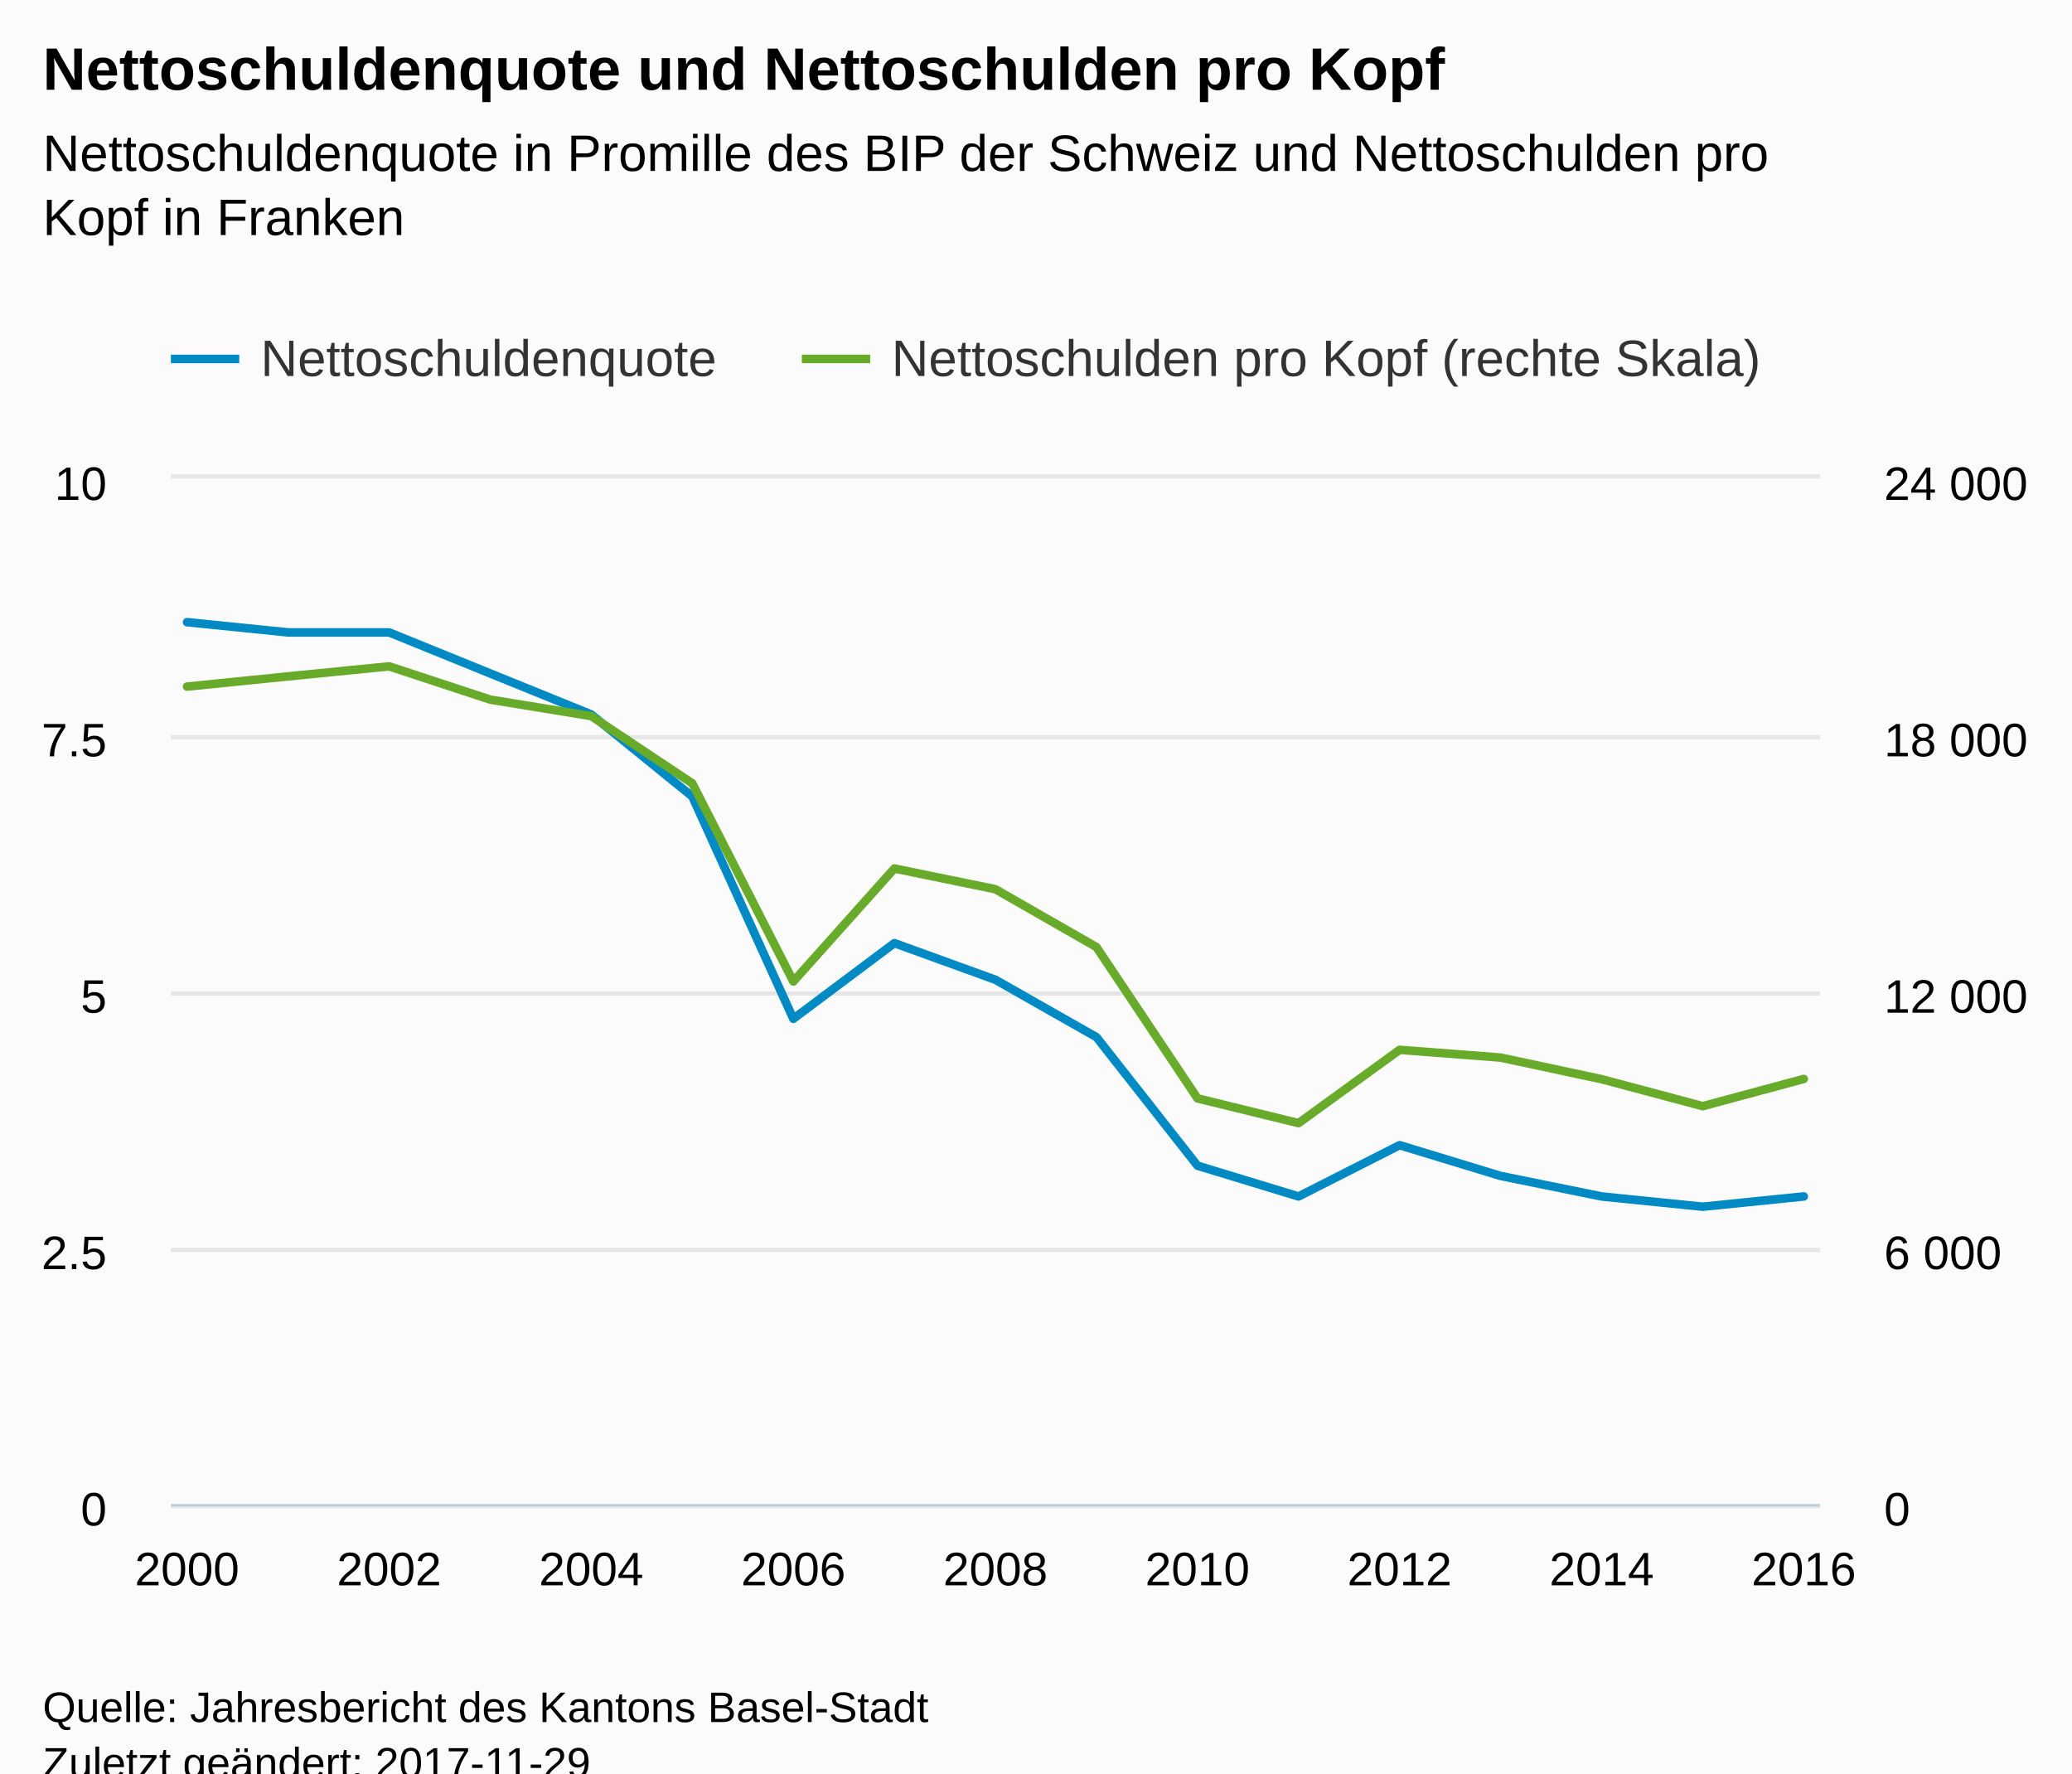
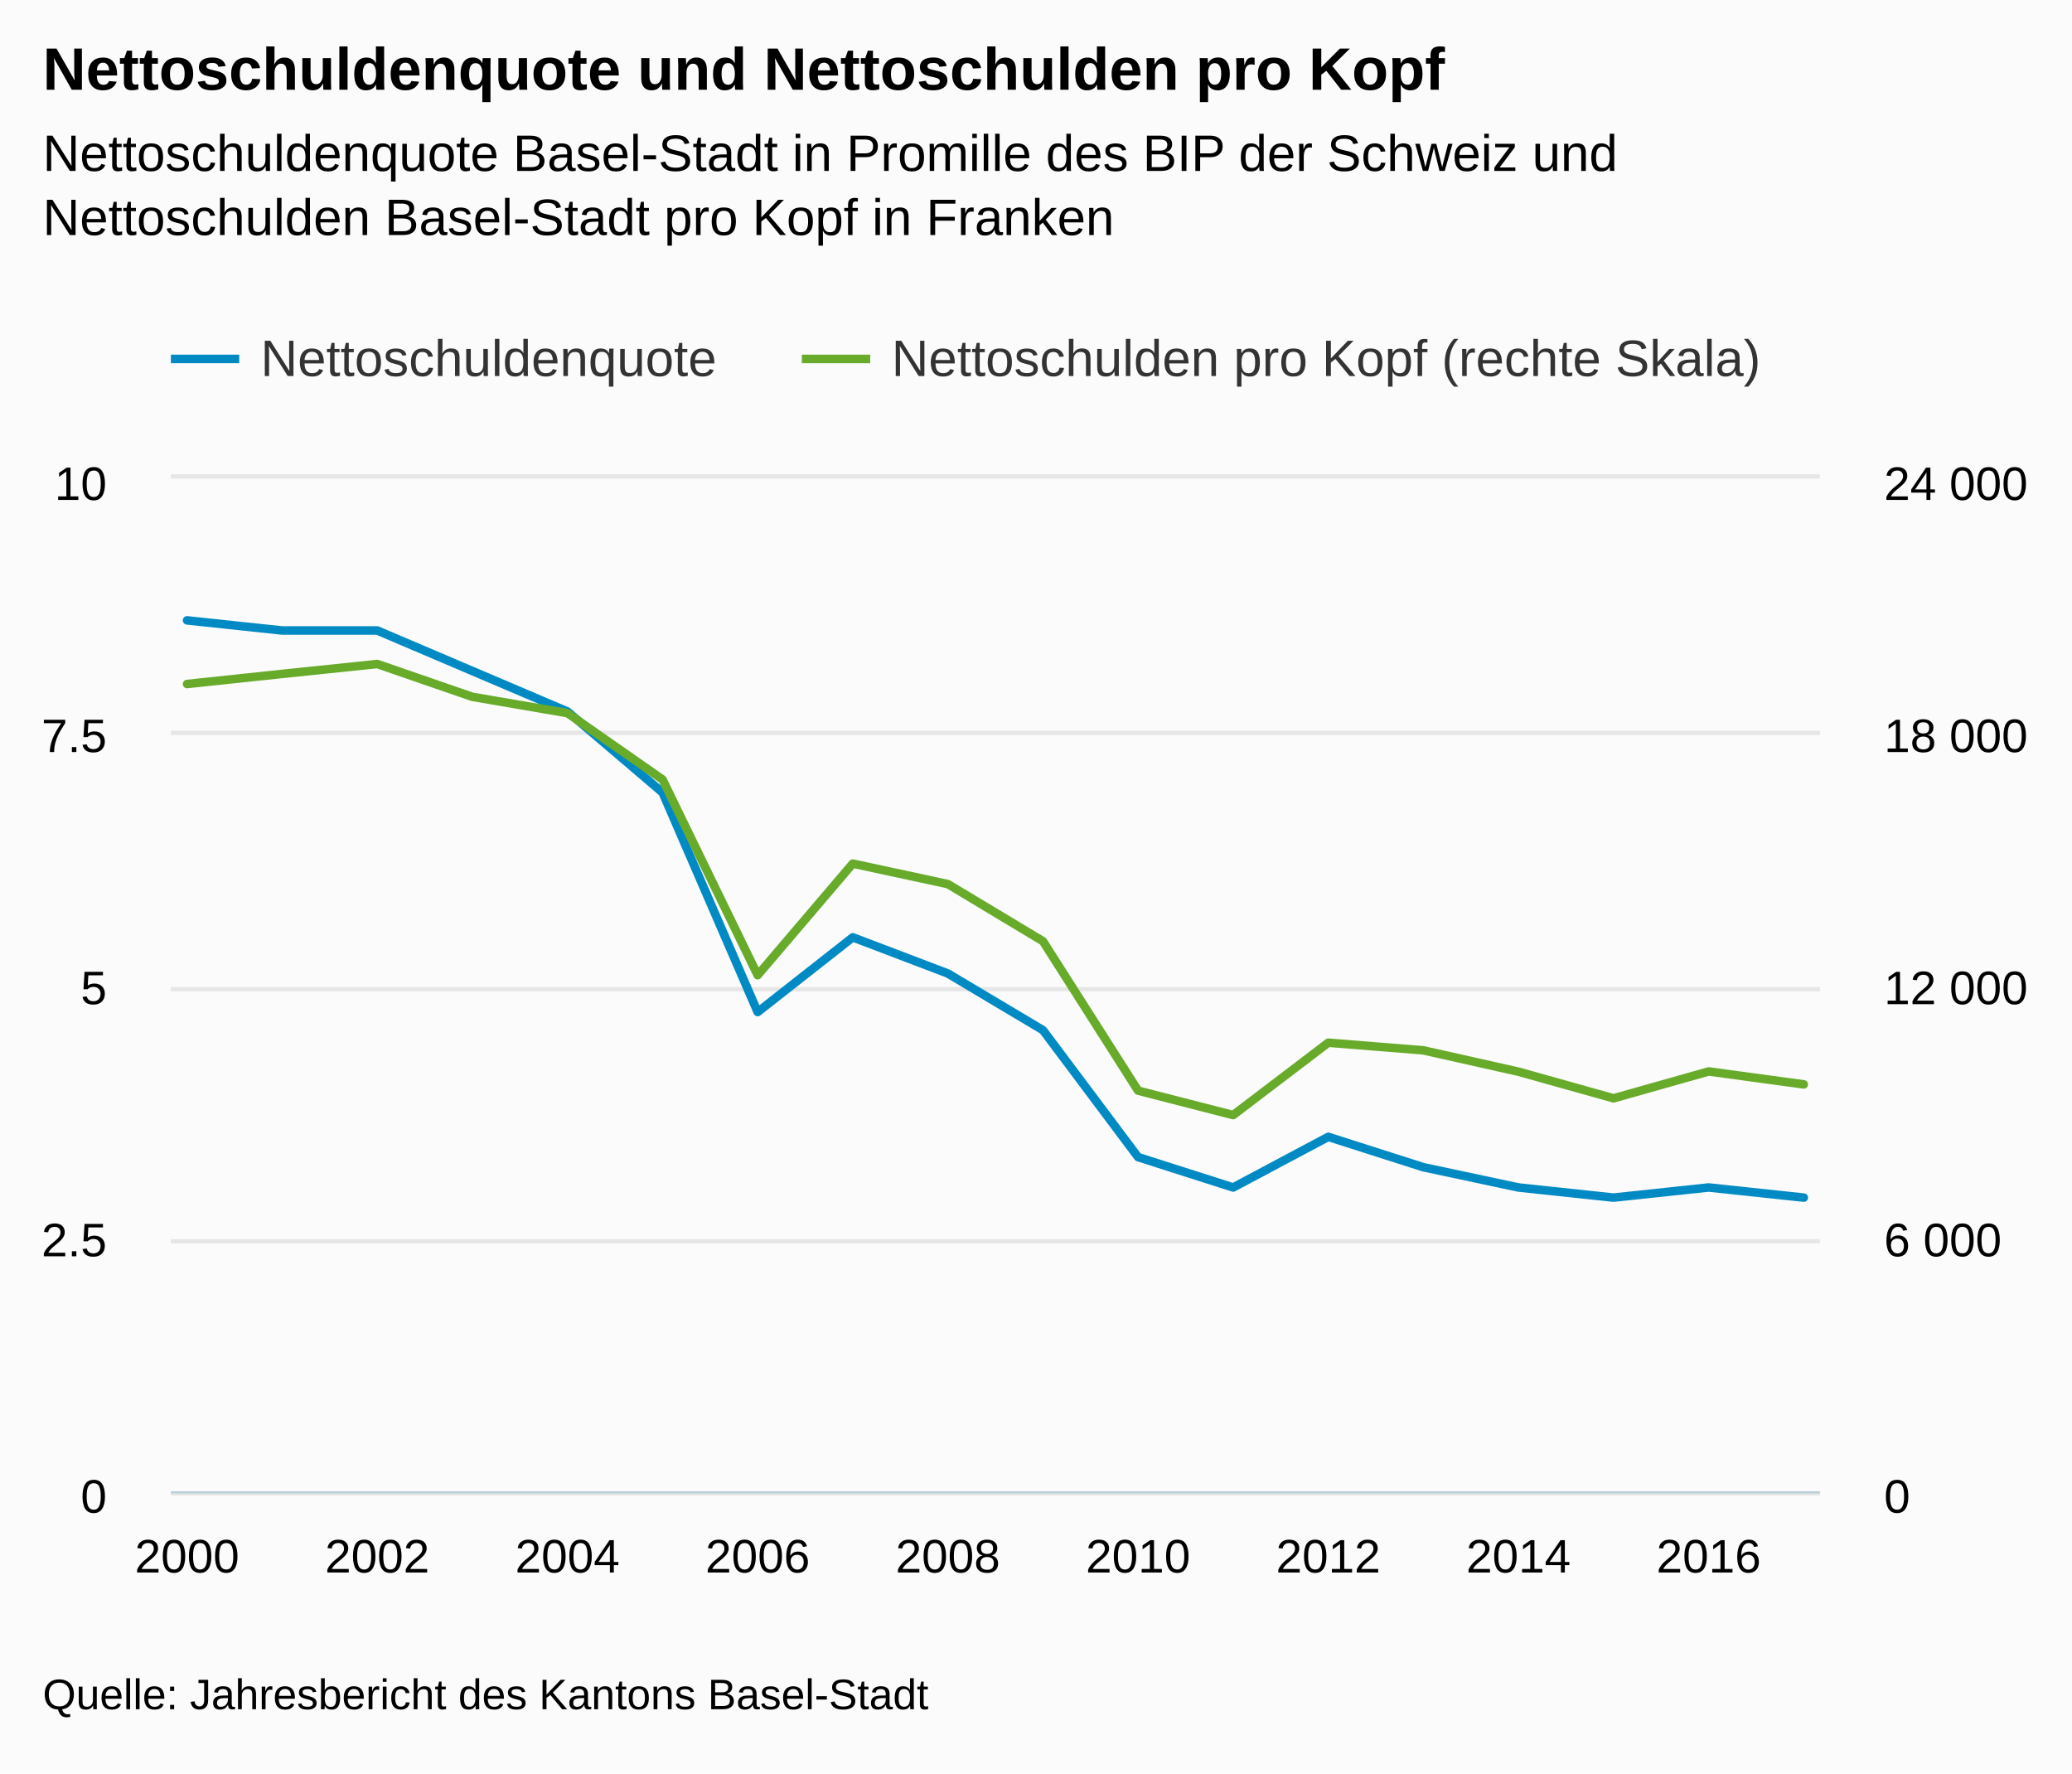
<svg xmlns="http://www.w3.org/2000/svg" version="1.1" class="highcharts-root" style="font-family:Arial;font-size:12px;" viewBox="0 0 485 415">
  <defs>
-     <clipPath id="highcharts-qorpo8y-8">
-       <rect x="0" y="0" width="386" height="240" fill="none" />
+     <clipPath id="highcharts-a5wft8y-8">
+       <rect x="0" y="0" width="386" height="237" fill="none" />
    </clipPath>
-     <clipPath id="highcharts-qorpo8y-9">
-       <rect x="0" y="0" width="386" height="240" fill="none" />
+     <clipPath id="highcharts-a5wft8y-9">
+       <rect x="0" y="0" width="386" height="237" fill="none" />
    </clipPath>
-     <clipPath id="highcharts-qorpo8y-10">
-       <rect x="0" y="0" width="386" height="240" fill="none" />
+     <clipPath id="highcharts-a5wft8y-10">
+       <rect x="0" y="0" width="386" height="237" fill="none" />
    </clipPath>
  </defs>
-   <rect fill="#fbfbfb" class="highcharts-background" x="0" y="0" width="485" height="428" rx="0" ry="0" />
-   <rect fill="none" class="highcharts-plot-background" x="40" y="112" width="386" height="240" />
-   <g class="highcharts-pane-group" data-z-index="0" />
-   <g class="highcharts-grid highcharts-xaxis-grid " data-z-index="1">
-     <path fill="none" data-z-index="1" class="highcharts-grid-line" d="M 43.5 112 L 43.5 352" opacity="1" />
-     <path fill="none" data-z-index="1" class="highcharts-grid-line" d="M 90.5 112 L 90.5 352" opacity="1" />
-     <path fill="none" data-z-index="1" class="highcharts-grid-line" d="M 137.5 112 L 137.5 352" opacity="1" />
-     <path fill="none" data-z-index="1" class="highcharts-grid-line" d="M 185.5 112 L 185.5 352" opacity="1" />
-     <path fill="none" data-z-index="1" class="highcharts-grid-line" d="M 232.5 112 L 232.5 352" opacity="1" />
-     <path fill="none" data-z-index="1" class="highcharts-grid-line" d="M 279.5 112 L 279.5 352" opacity="1" />
-     <path fill="none" data-z-index="1" class="highcharts-grid-line" d="M 327.5 112 L 327.5 352" opacity="1" />
-     <path fill="none" data-z-index="1" class="highcharts-grid-line" d="M 374.5 112 L 374.5 352" opacity="1" />
-     <path fill="none" data-z-index="1" class="highcharts-grid-line" d="M 421.5 112 L 421.5 352" opacity="1" />
+   <rect fill="#fbfbfb" class="highcharts-background" x="0" y="0" width="485" height="415" rx="0" ry="0" />
+   <rect fill="none" class="highcharts-plot-background" x="40" y="112" width="386" height="237" />
+   <g class="highcharts-pane-group" />
+   <g class="highcharts-grid highcharts-xaxis-grid ">
+     <path fill="none" class="highcharts-grid-line" d="M 43.5 112 L 43.5 349" opacity="1" />
+     <path fill="none" class="highcharts-grid-line" d="M 87.5 112 L 87.5 349" opacity="1" />
+     <path fill="none" class="highcharts-grid-line" d="M 132.5 112 L 132.5 349" opacity="1" />
+     <path fill="none" class="highcharts-grid-line" d="M 176.5 112 L 176.5 349" opacity="1" />
+     <path fill="none" class="highcharts-grid-line" d="M 221.5 112 L 221.5 349" opacity="1" />
+     <path fill="none" class="highcharts-grid-line" d="M 265.5 112 L 265.5 349" opacity="1" />
+     <path fill="none" class="highcharts-grid-line" d="M 310.5 112 L 310.5 349" opacity="1" />
+     <path fill="none" class="highcharts-grid-line" d="M 354.5 112 L 354.5 349" opacity="1" />
+     <path fill="none" class="highcharts-grid-line" d="M 399.5 112 L 399.5 349" opacity="1" />
  </g>
-   <g class="highcharts-grid highcharts-yaxis-grid " data-z-index="1">
-     <path fill="none" stroke="#e6e6e6" stroke-width="1" data-z-index="1" class="highcharts-grid-line" d="M 40 352.5 L 426 352.5" opacity="1" />
-     <path fill="none" stroke="#e6e6e6" stroke-width="1" data-z-index="1" class="highcharts-grid-line" d="M 40 292.5 L 426 292.5" opacity="1" />
-     <path fill="none" stroke="#e6e6e6" stroke-width="1" data-z-index="1" class="highcharts-grid-line" d="M 40 232.5 L 426 232.5" opacity="1" />
-     <path fill="none" stroke="#e6e6e6" stroke-width="1" data-z-index="1" class="highcharts-grid-line" d="M 40 172.5 L 426 172.5" opacity="1" />
-     <path fill="none" stroke="#e6e6e6" stroke-width="1" data-z-index="1" class="highcharts-grid-line" d="M 40 111.5 L 426 111.5" opacity="1" />
+   <g class="highcharts-grid highcharts-yaxis-grid ">
+     <path fill="none" stroke="#e6e6e6" stroke-width="1" class="highcharts-grid-line" d="M 40 349.5 L 426 349.5" opacity="1" />
+     <path fill="none" stroke="#e6e6e6" stroke-width="1" class="highcharts-grid-line" d="M 40 290.5 L 426 290.5" opacity="1" />
+     <path fill="none" stroke="#e6e6e6" stroke-width="1" class="highcharts-grid-line" d="M 40 231.5 L 426 231.5" opacity="1" />
+     <path fill="none" stroke="#e6e6e6" stroke-width="1" class="highcharts-grid-line" d="M 40 171.5 L 426 171.5" opacity="1" />
+     <path fill="none" stroke="#e6e6e6" stroke-width="1" class="highcharts-grid-line" d="M 40 111.5 L 426 111.5" opacity="1" />
  </g>
-   <g class="highcharts-grid highcharts-yaxis-grid " data-z-index="1">
-     <path fill="none" data-z-index="1" class="highcharts-grid-line" d="M 40 352.5 L 426 352.5" opacity="1" />
-     <path fill="none" data-z-index="1" class="highcharts-grid-line" d="M 40 292.5 L 426 292.5" opacity="1" />
-     <path fill="none" data-z-index="1" class="highcharts-grid-line" d="M 40 232.5 L 426 232.5" opacity="1" />
-     <path fill="none" data-z-index="1" class="highcharts-grid-line" d="M 40 172.5 L 426 172.5" opacity="1" />
-     <path fill="none" data-z-index="1" class="highcharts-grid-line" d="M 40 112.5 L 426 112.5" opacity="1" />
+   <g class="highcharts-grid highcharts-yaxis-grid ">
+     <path fill="none" class="highcharts-grid-line" d="M 40 349.5 L 426 349.5" opacity="1" />
+     <path fill="none" class="highcharts-grid-line" d="M 40 290.5 L 426 290.5" opacity="1" />
+     <path fill="none" class="highcharts-grid-line" d="M 40 231.5 L 426 231.5" opacity="1" />
+     <path fill="none" class="highcharts-grid-line" d="M 40 171.5 L 426 171.5" opacity="1" />
+     <path fill="none" class="highcharts-grid-line" d="M 40 112.5 L 426 112.5" opacity="1" />
  </g>
-   <rect fill="none" class="highcharts-plot-border" data-z-index="1" x="40" y="112" width="386" height="240" />
-   <g class="highcharts-axis highcharts-xaxis " data-z-index="2">
-     <path fill="none" class="highcharts-axis-line" stroke="#B9CFD7" stroke-width="0.5" data-z-index="7" d="M 40 352.25 L 426 352.25" />
+   <rect fill="none" class="highcharts-plot-border" x="40" y="112" width="386" height="237" />
+   <g class="highcharts-axis highcharts-xaxis ">
+     <path fill="none" class="highcharts-axis-line" stroke="#B9CFD7" stroke-width="0.5" d="M 40 349.25 L 426 349.25" />
  </g>
-   <g class="highcharts-axis highcharts-yaxis " data-z-index="2">
-     <path fill="none" class="highcharts-axis-line" data-z-index="7" d="M 40 112 L 40 352" />
+   <g class="highcharts-axis highcharts-yaxis ">
+     <path fill="none" class="highcharts-axis-line" d="M 40 112 L 40 349" />
  </g>
-   <g class="highcharts-axis highcharts-yaxis " data-z-index="2">
-     <path fill="none" class="highcharts-axis-line" data-z-index="7" d="M 426 112 L 426 352" />
+   <g class="highcharts-axis highcharts-yaxis ">
+     <path fill="none" class="highcharts-axis-line" d="M 426 112 L 426 349" />
  </g>
-   <g class="highcharts-series-group" data-z-index="3">
-     <g data-z-index="0.1" class="highcharts-series highcharts-series-0 highcharts-line-series " transform="translate(40,112) scale(1 1)" clip-path="url(#highcharts-qorpo8y-9)">
-       <path fill="none" d="M 3.784 33.6 L 27.436 36 L 51.088 36 L 74.74 45.6 L 98.392 55.2 L 122.044 74.4 L 145.696 126.425 L 169.348 108.715 L 193 117.29 L 216.652 130.717 L 240.304 160.8 L 263.956 168 L 287.608 156 L 311.26 163.2 L 334.912 168 L 358.564 170.4 L 382.216 168" class="highcharts-graph" data-z-index="1" stroke="#008AC3" stroke-width="2" stroke-linejoin="round" stroke-linecap="round" />
+   <g class="highcharts-series-group">
+     <g class="highcharts-series highcharts-series-0 highcharts-line-series " transform="translate(40,112) scale(1 1)" clip-path="url(#highcharts-a5wft8y-9)">
+       <path fill="none" d="M 3.784 33.18 L 26.045 35.55 L 48.306 35.55 L 70.566 45.03 L 92.827 54.51 L 115.088 73.47 L 137.348 124.844 L 159.609 107.356 L 181.87 115.824 L 204.13 129.083 L 226.391 158.79 L 248.652 165.9 L 270.912 154.05 L 293.173 161.16 L 315.434 165.9 L 337.694 168.27 L 359.955 165.9 L 382.216 168.27" class="highcharts-graph" stroke="#008AC3" stroke-width="2" stroke-linejoin="round" stroke-linecap="round" />
    </g>
-     <g data-z-index="0.1" class="highcharts-markers highcharts-series-0 highcharts-line-series " transform="translate(40,112) scale(1 1)" clip-path="none" />
-     <g data-z-index="0.1" class="highcharts-series highcharts-series-1 highcharts-line-series " transform="translate(40,112) scale(1 1)" clip-path="url(#highcharts-qorpo8y-10)">
-       <path fill="none" d="M 3.784 48.684 L 27.436 46.29 L 51.088 43.944 L 74.74 51.725 L 98.392 55.582 L 122.044 71.317 L 145.696 117.69 L 169.348 91.245 L 193 96.102 L 216.652 109.64 L 240.304 145.05 L 263.956 150.84 L 287.608 133.69 L 311.26 135.5 L 334.912 140.56 L 358.564 146.87 L 382.216 140.5" class="highcharts-graph" data-z-index="1" stroke="#68AB2B" stroke-width="2" stroke-linejoin="round" stroke-linecap="round" />
+     <g class="highcharts-markers highcharts-series-0 highcharts-line-series " transform="translate(40,112) scale(1 1)" clip-path="none" />
+     <g class="highcharts-series highcharts-series-1 highcharts-line-series " transform="translate(40,112) scale(1 1)" clip-path="url(#highcharts-a5wft8y-10)">
+       <path fill="none" d="M 3.784 48.075 L 26.045 45.711 L 48.306 43.395 L 70.566 51.078 L 92.827 54.887 L 115.088 70.426 L 137.348 116.219 L 159.609 90.104 L 181.87 94.9 L 204.13 108.269 L 226.391 143.237 L 248.652 148.954 L 270.912 132.019 L 293.173 133.806 L 315.434 138.803 L 337.694 145.034 L 359.955 138.744 L 382.216 141.775" class="highcharts-graph" stroke="#68AB2B" stroke-width="2" stroke-linejoin="round" stroke-linecap="round" />
    </g>
-     <g data-z-index="0.1" class="highcharts-markers highcharts-series-1 highcharts-line-series " transform="translate(40,112) scale(1 1)" clip-path="none" />
+     <g class="highcharts-markers highcharts-series-1 highcharts-line-series " transform="translate(40,112) scale(1 1)" clip-path="none" />
  </g>
-   <text x="10" text-anchor="start" class="highcharts-title" data-z-index="4" style="color:#000000;font-size:14px;font-weight:bold;fill:#000000;" y="21">
+   <text x="10" text-anchor="start" class="highcharts-title" style="color:#000000;font-size:14px;font-weight:bold;fill:#000000;" y="21">
    <tspan>Nettoschuldenquote und Nettoschulden pro Kopf</tspan>
  </text>
-   <text x="10" text-anchor="start" class="highcharts-subtitle" data-z-index="4" style="color:#000000;font-size:12px;font-weight:normal;font-family:Arial;fill:#000000;" y="40">
-     <tspan>Nettoschuldenquote in Promille des BIP der Schweiz und Nettoschulden pro</tspan>
-     <tspan dy="15" x="10">Kopf in Franken</tspan>
+   <text x="10" text-anchor="start" class="highcharts-subtitle" style="color:#000000;font-size:12px;font-weight:normal;font-family:Arial;fill:#000000;" y="40">
+     <tspan>Nettoschuldenquote Basel-Stadt in Promille des BIP der Schweiz und</tspan>
+     <tspan dy="15" x="10">Nettoschulden Basel-Stadt pro Kopf in Franken</tspan>
  </text>
-   <g class="highcharts-legend" data-z-index="7" transform="translate(32,70)">
+   <g class="highcharts-legend" transform="translate(32,70)">
    <rect fill="none" class="highcharts-legend-box" rx="0" ry="0" x="0" y="0" width="387" height="30" visibility="visible" />
-     <g data-z-index="1">
+     <g>
      <g>
-         <g class="highcharts-legend-item highcharts-line-series highcharts-color-undefined highcharts-series-0" data-z-index="1" transform="translate(8,3)">
+         <g class="highcharts-legend-item highcharts-line-series highcharts-color-undefined highcharts-series-0" transform="translate(8,3)">
          <path fill="none" d="M 0 11 L 16 11" class="highcharts-graph" stroke="#008AC3" stroke-width="2" />
-           <text x="21" style="color:#333333;font-size:12px;font-weight:normal;cursor:pointer;fill:#333333;" text-anchor="start" data-z-index="2" y="15">
+           <text x="21" style="color:#333333;font-size:12px;font-weight:normal;cursor:pointer;fill:#333333;" text-anchor="start" y="15">
            <tspan>Nettoschuldenquote</tspan>
          </text>
        </g>
-         <g class="highcharts-legend-item highcharts-line-series highcharts-color-undefined highcharts-series-1" data-z-index="1" transform="translate(155.6875,3)">
+         <g class="highcharts-legend-item highcharts-line-series highcharts-color-undefined highcharts-series-1" transform="translate(155.6875,3)">
          <path fill="none" d="M 0 11 L 16 11" class="highcharts-graph" stroke="#68AB2B" stroke-width="2" />
-           <text x="21" y="15" style="color:#333333;font-size:12px;font-weight:normal;cursor:pointer;fill:#333333;" text-anchor="start" data-z-index="2">
+           <text x="21" y="15" style="color:#333333;font-size:12px;font-weight:normal;cursor:pointer;fill:#333333;" text-anchor="start">
            <tspan>Nettoschulden pro Kopf (rechte Skala)</tspan>
          </text>
        </g>
      </g>
    </g>
  </g>
-   <g class="highcharts-axis-labels highcharts-xaxis-labels " data-z-index="7">
-     <text x="43.784" style="color:#000000;cursor:default;font-size:11px;fill:#000000;" text-anchor="middle" transform="translate(0,0)" y="371" opacity="1">2000</text>
-     <text x="91.088" style="color:#000000;cursor:default;font-size:11px;fill:#000000;" text-anchor="middle" transform="translate(0,0)" y="371" opacity="1">2002</text>
-     <text x="138.392" style="color:#000000;cursor:default;font-size:11px;fill:#000000;" text-anchor="middle" transform="translate(0,0)" y="371" opacity="1">2004</text>
-     <text x="185.696" style="color:#000000;cursor:default;font-size:11px;fill:#000000;" text-anchor="middle" transform="translate(0,0)" y="371" opacity="1">2006</text>
-     <text x="233" style="color:#000000;cursor:default;font-size:11px;fill:#000000;" text-anchor="middle" transform="translate(0,0)" y="371" opacity="1">2008</text>
-     <text x="280.304" style="color:#000000;cursor:default;font-size:11px;fill:#000000;" text-anchor="middle" transform="translate(0,0)" y="371" opacity="1">2010</text>
-     <text x="327.608" style="color:#000000;cursor:default;font-size:11px;fill:#000000;" text-anchor="middle" transform="translate(0,0)" y="371" opacity="1">2012</text>
-     <text x="374.912" style="color:#000000;cursor:default;font-size:11px;fill:#000000;" text-anchor="middle" transform="translate(0,0)" y="371" opacity="1">2014</text>
-     <text x="422.216" style="color:#000000;cursor:default;font-size:11px;fill:#000000;" text-anchor="middle" transform="translate(0,0)" y="371" opacity="1">2016</text>
+   <g class="highcharts-axis-labels highcharts-xaxis-labels ">
+     <text x="43.784" style="color:#000000;cursor:default;font-size:11px;fill:#000000;" text-anchor="middle" transform="translate(0,0)" y="368" opacity="1">2000</text>
+     <text x="88.306" style="color:#000000;cursor:default;font-size:11px;fill:#000000;" text-anchor="middle" transform="translate(0,0)" y="368" opacity="1">2002</text>
+     <text x="132.827" style="color:#000000;cursor:default;font-size:11px;fill:#000000;" text-anchor="middle" transform="translate(0,0)" y="368" opacity="1">2004</text>
+     <text x="177.348" style="color:#000000;cursor:default;font-size:11px;fill:#000000;" text-anchor="middle" transform="translate(0,0)" y="368" opacity="1">2006</text>
+     <text x="221.87" style="color:#000000;cursor:default;font-size:11px;fill:#000000;" text-anchor="middle" transform="translate(0,0)" y="368" opacity="1">2008</text>
+     <text x="266.391" style="color:#000000;cursor:default;font-size:11px;fill:#000000;" text-anchor="middle" transform="translate(0,0)" y="368" opacity="1">2010</text>
+     <text x="310.912" style="color:#000000;cursor:default;font-size:11px;fill:#000000;" text-anchor="middle" transform="translate(0,0)" y="368" opacity="1">2012</text>
+     <text x="355.434" style="color:#000000;cursor:default;font-size:11px;fill:#000000;" text-anchor="middle" transform="translate(0,0)" y="368" opacity="1">2014</text>
+     <text x="399.955" style="color:#000000;cursor:default;font-size:11px;fill:#000000;" text-anchor="middle" transform="translate(0,0)" y="368" opacity="1">2016</text>
  </g>
-   <g class="highcharts-axis-labels highcharts-yaxis-labels " data-z-index="7">
-     <text x="25" style="color:#000000;cursor:default;font-size:11px;fill:#000000;" text-anchor="end" transform="translate(0,0)" y="357" opacity="1">0</text>
-     <text x="25" style="color:#000000;cursor:default;font-size:11px;fill:#000000;" text-anchor="end" transform="translate(0,0)" y="297" opacity="1">2.5</text>
-     <text x="25" style="color:#000000;cursor:default;font-size:11px;fill:#000000;" text-anchor="end" transform="translate(0,0)" y="237" opacity="1">5</text>
-     <text x="25" style="color:#000000;cursor:default;font-size:11px;fill:#000000;" text-anchor="end" transform="translate(0,0)" y="177" opacity="1">7.5</text>
+   <g class="highcharts-axis-labels highcharts-yaxis-labels ">
+     <text x="25" style="color:#000000;cursor:default;font-size:11px;fill:#000000;" text-anchor="end" transform="translate(0,0)" y="354" opacity="1">0</text>
+     <text x="25" style="color:#000000;cursor:default;font-size:11px;fill:#000000;" text-anchor="end" transform="translate(0,0)" y="294" opacity="1">2.5</text>
+     <text x="25" style="color:#000000;cursor:default;font-size:11px;fill:#000000;" text-anchor="end" transform="translate(0,0)" y="235" opacity="1">5</text>
+     <text x="25" style="color:#000000;cursor:default;font-size:11px;fill:#000000;" text-anchor="end" transform="translate(0,0)" y="176" opacity="1">7.5</text>
    <text x="25" style="color:#000000;cursor:default;font-size:11px;fill:#000000;" text-anchor="end" transform="translate(0,0)" y="117" opacity="1">10</text>
  </g>
-   <g class="highcharts-axis-labels highcharts-yaxis-labels " data-z-index="7">
-     <text x="441" style="color:#000000;cursor:default;font-size:11px;fill:#000000;" text-anchor="start" transform="translate(0,0)" y="357" opacity="1">0</text>
-     <text x="441" style="color:#000000;cursor:default;font-size:11px;fill:#000000;" text-anchor="start" transform="translate(0,0)" y="297" opacity="1">
+   <g class="highcharts-axis-labels highcharts-yaxis-labels ">
+     <text x="441" style="color:#000000;cursor:default;font-size:11px;fill:#000000;" text-anchor="start" transform="translate(0,0)" y="354" opacity="1">0</text>
+     <text x="441" style="color:#000000;cursor:default;font-size:11px;fill:#000000;" text-anchor="start" transform="translate(0,0)" y="294" opacity="1">
      <tspan>6 000</tspan>
    </text>
-     <text x="441" style="color:#000000;cursor:default;font-size:11px;fill:#000000;" text-anchor="start" transform="translate(0,0)" y="237" opacity="1">
+     <text x="441" style="color:#000000;cursor:default;font-size:11px;fill:#000000;" text-anchor="start" transform="translate(0,0)" y="235" opacity="1">
      <tspan>12 000</tspan>
    </text>
-     <text x="441" style="color:#000000;cursor:default;font-size:11px;fill:#000000;" text-anchor="start" transform="translate(0,0)" y="177" opacity="1">
+     <text x="441" style="color:#000000;cursor:default;font-size:11px;fill:#000000;" text-anchor="start" transform="translate(0,0)" y="176" opacity="1">
      <tspan>18 000</tspan>
    </text>
    <text x="441" style="color:#000000;cursor:default;font-size:11px;fill:#000000;" text-anchor="start" transform="translate(0,0)" y="117" opacity="1">
      <tspan>24 000</tspan>
    </text>
  </g>
-   <text x="10" class="highcharts-credits" text-anchor="start" data-z-index="8" style="cursor:default;color:#000000;font-size:10px;fill:#000000;" y="403">
+   <text x="10" class="highcharts-credits" text-anchor="start" style="cursor:default;color:#000000;font-size:10px;fill:#000000;" y="400">
    <tspan>Quelle: Jahresbericht des Kantons Basel-Stadt</tspan>
-     <tspan x="10" dy="13">Zuletzt geändert: 2017-11-29</tspan>
  </text>
</svg>
